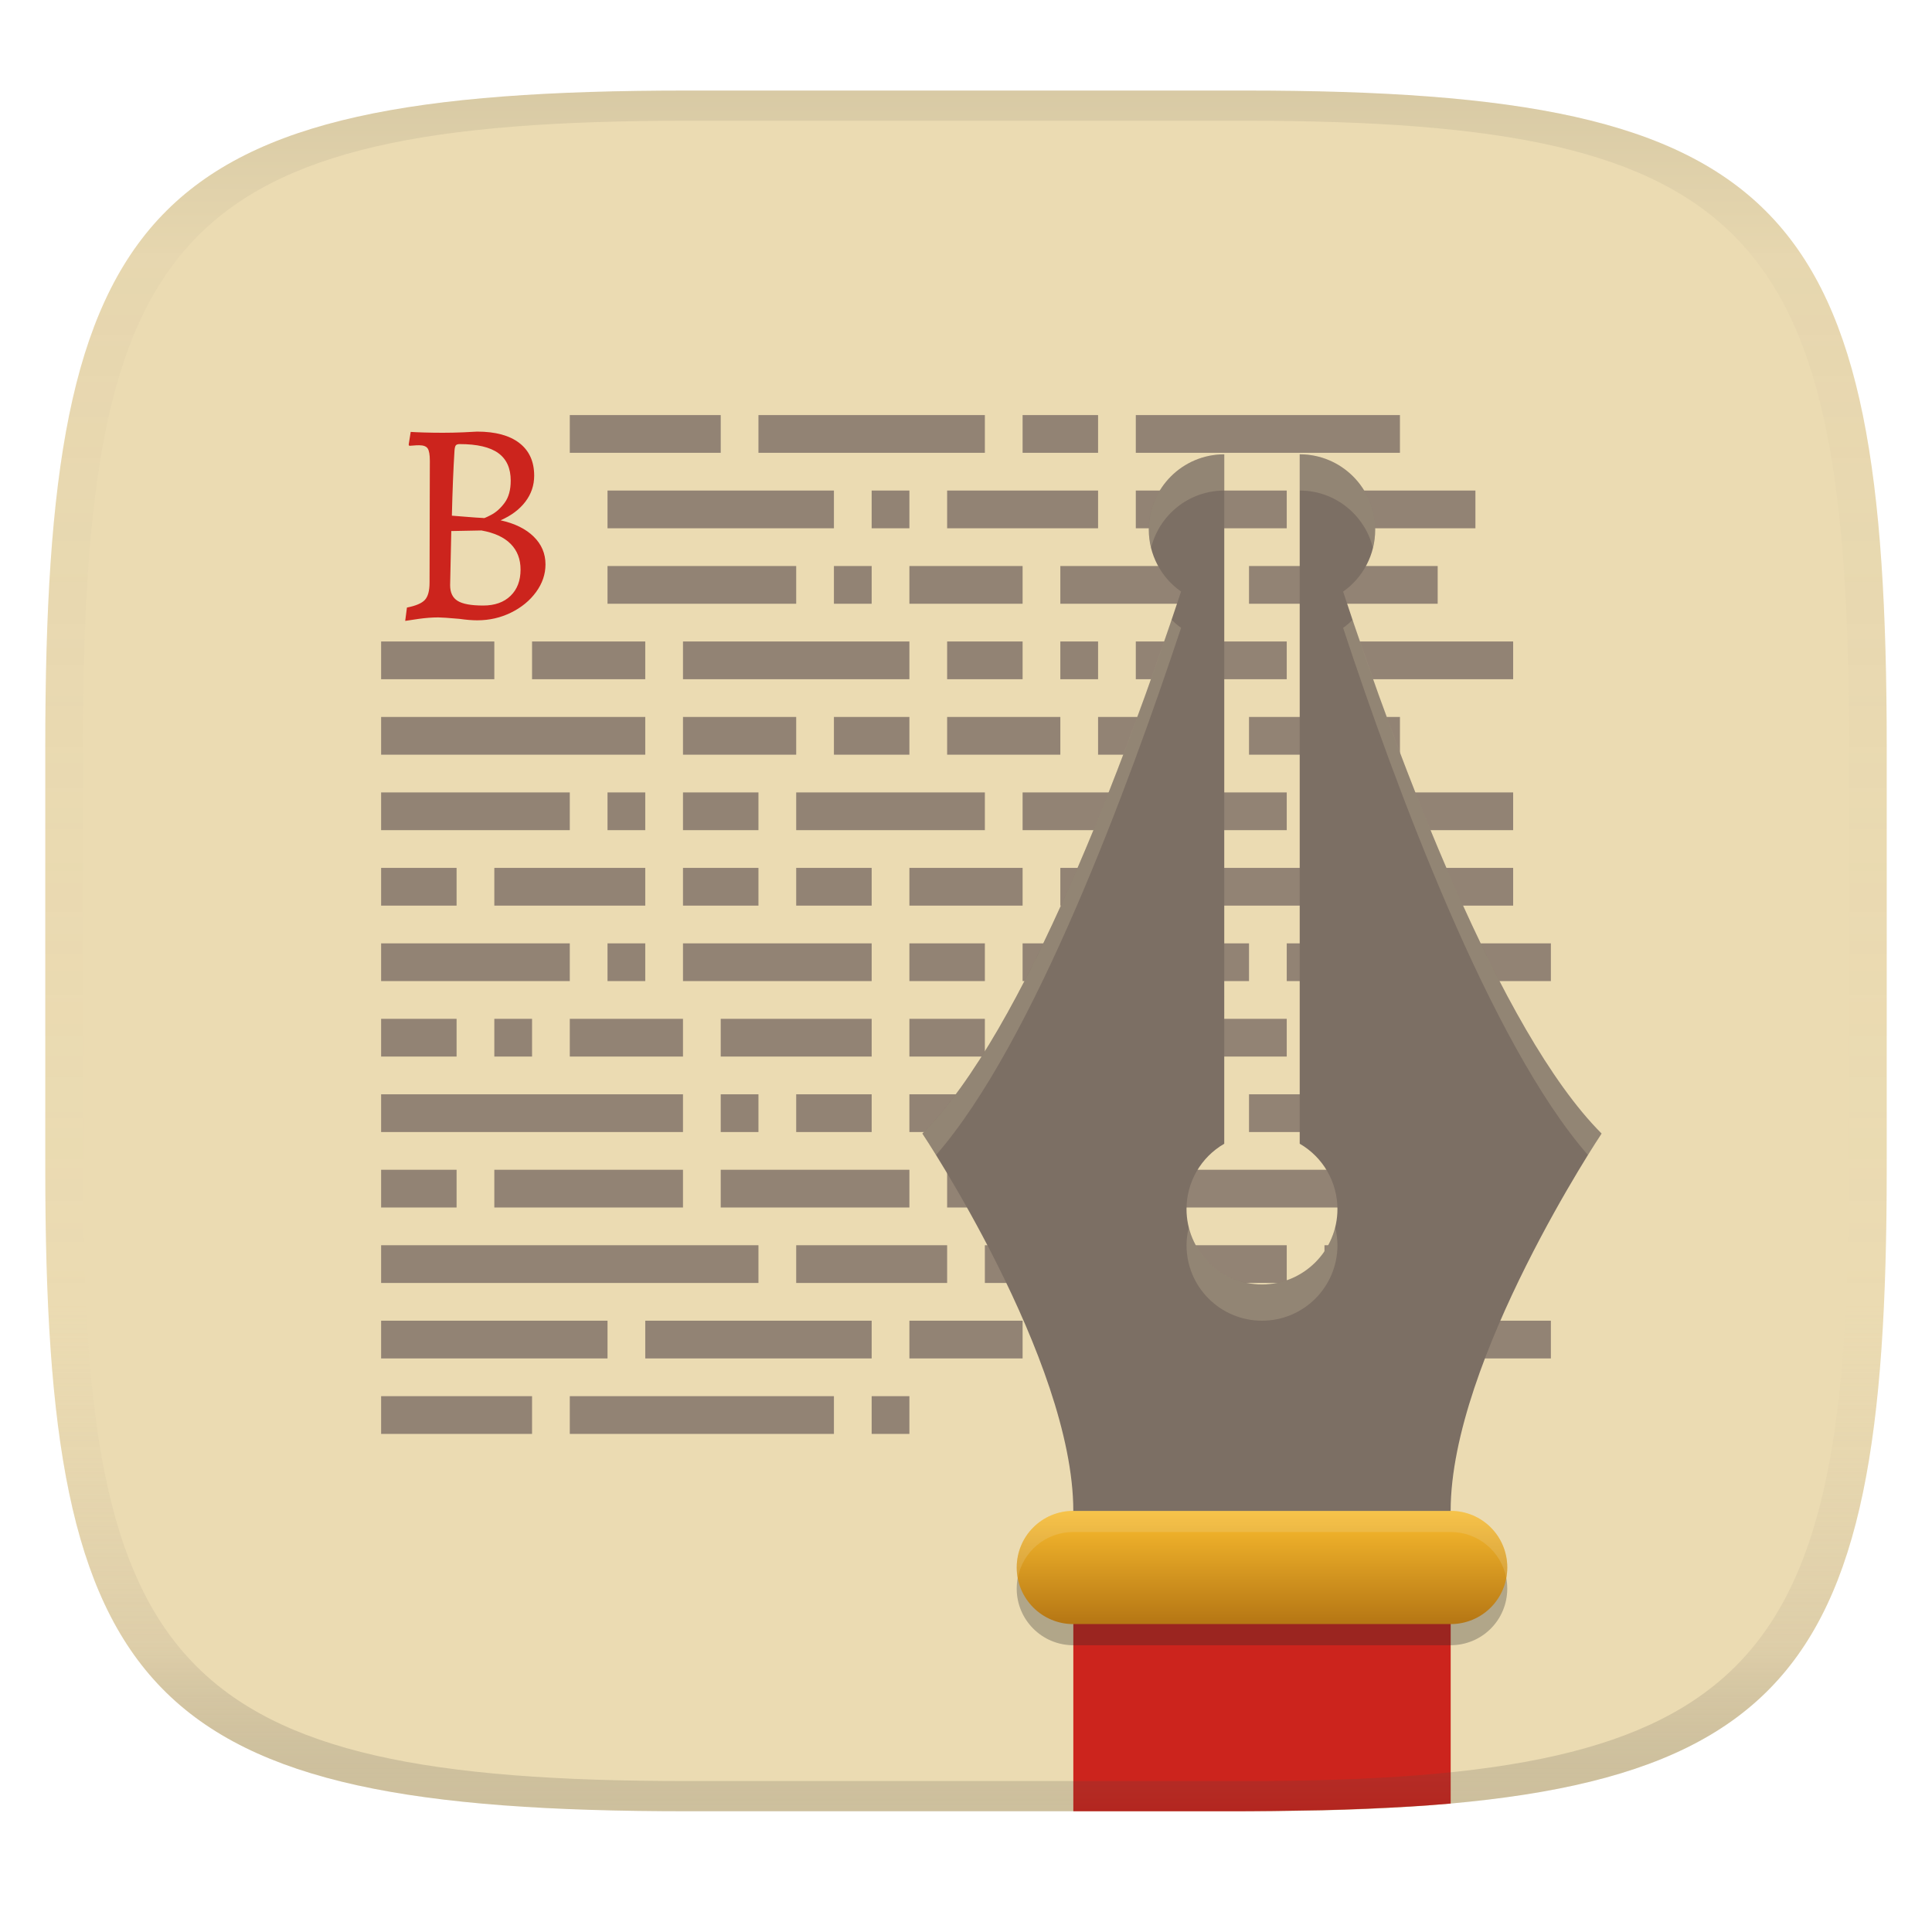
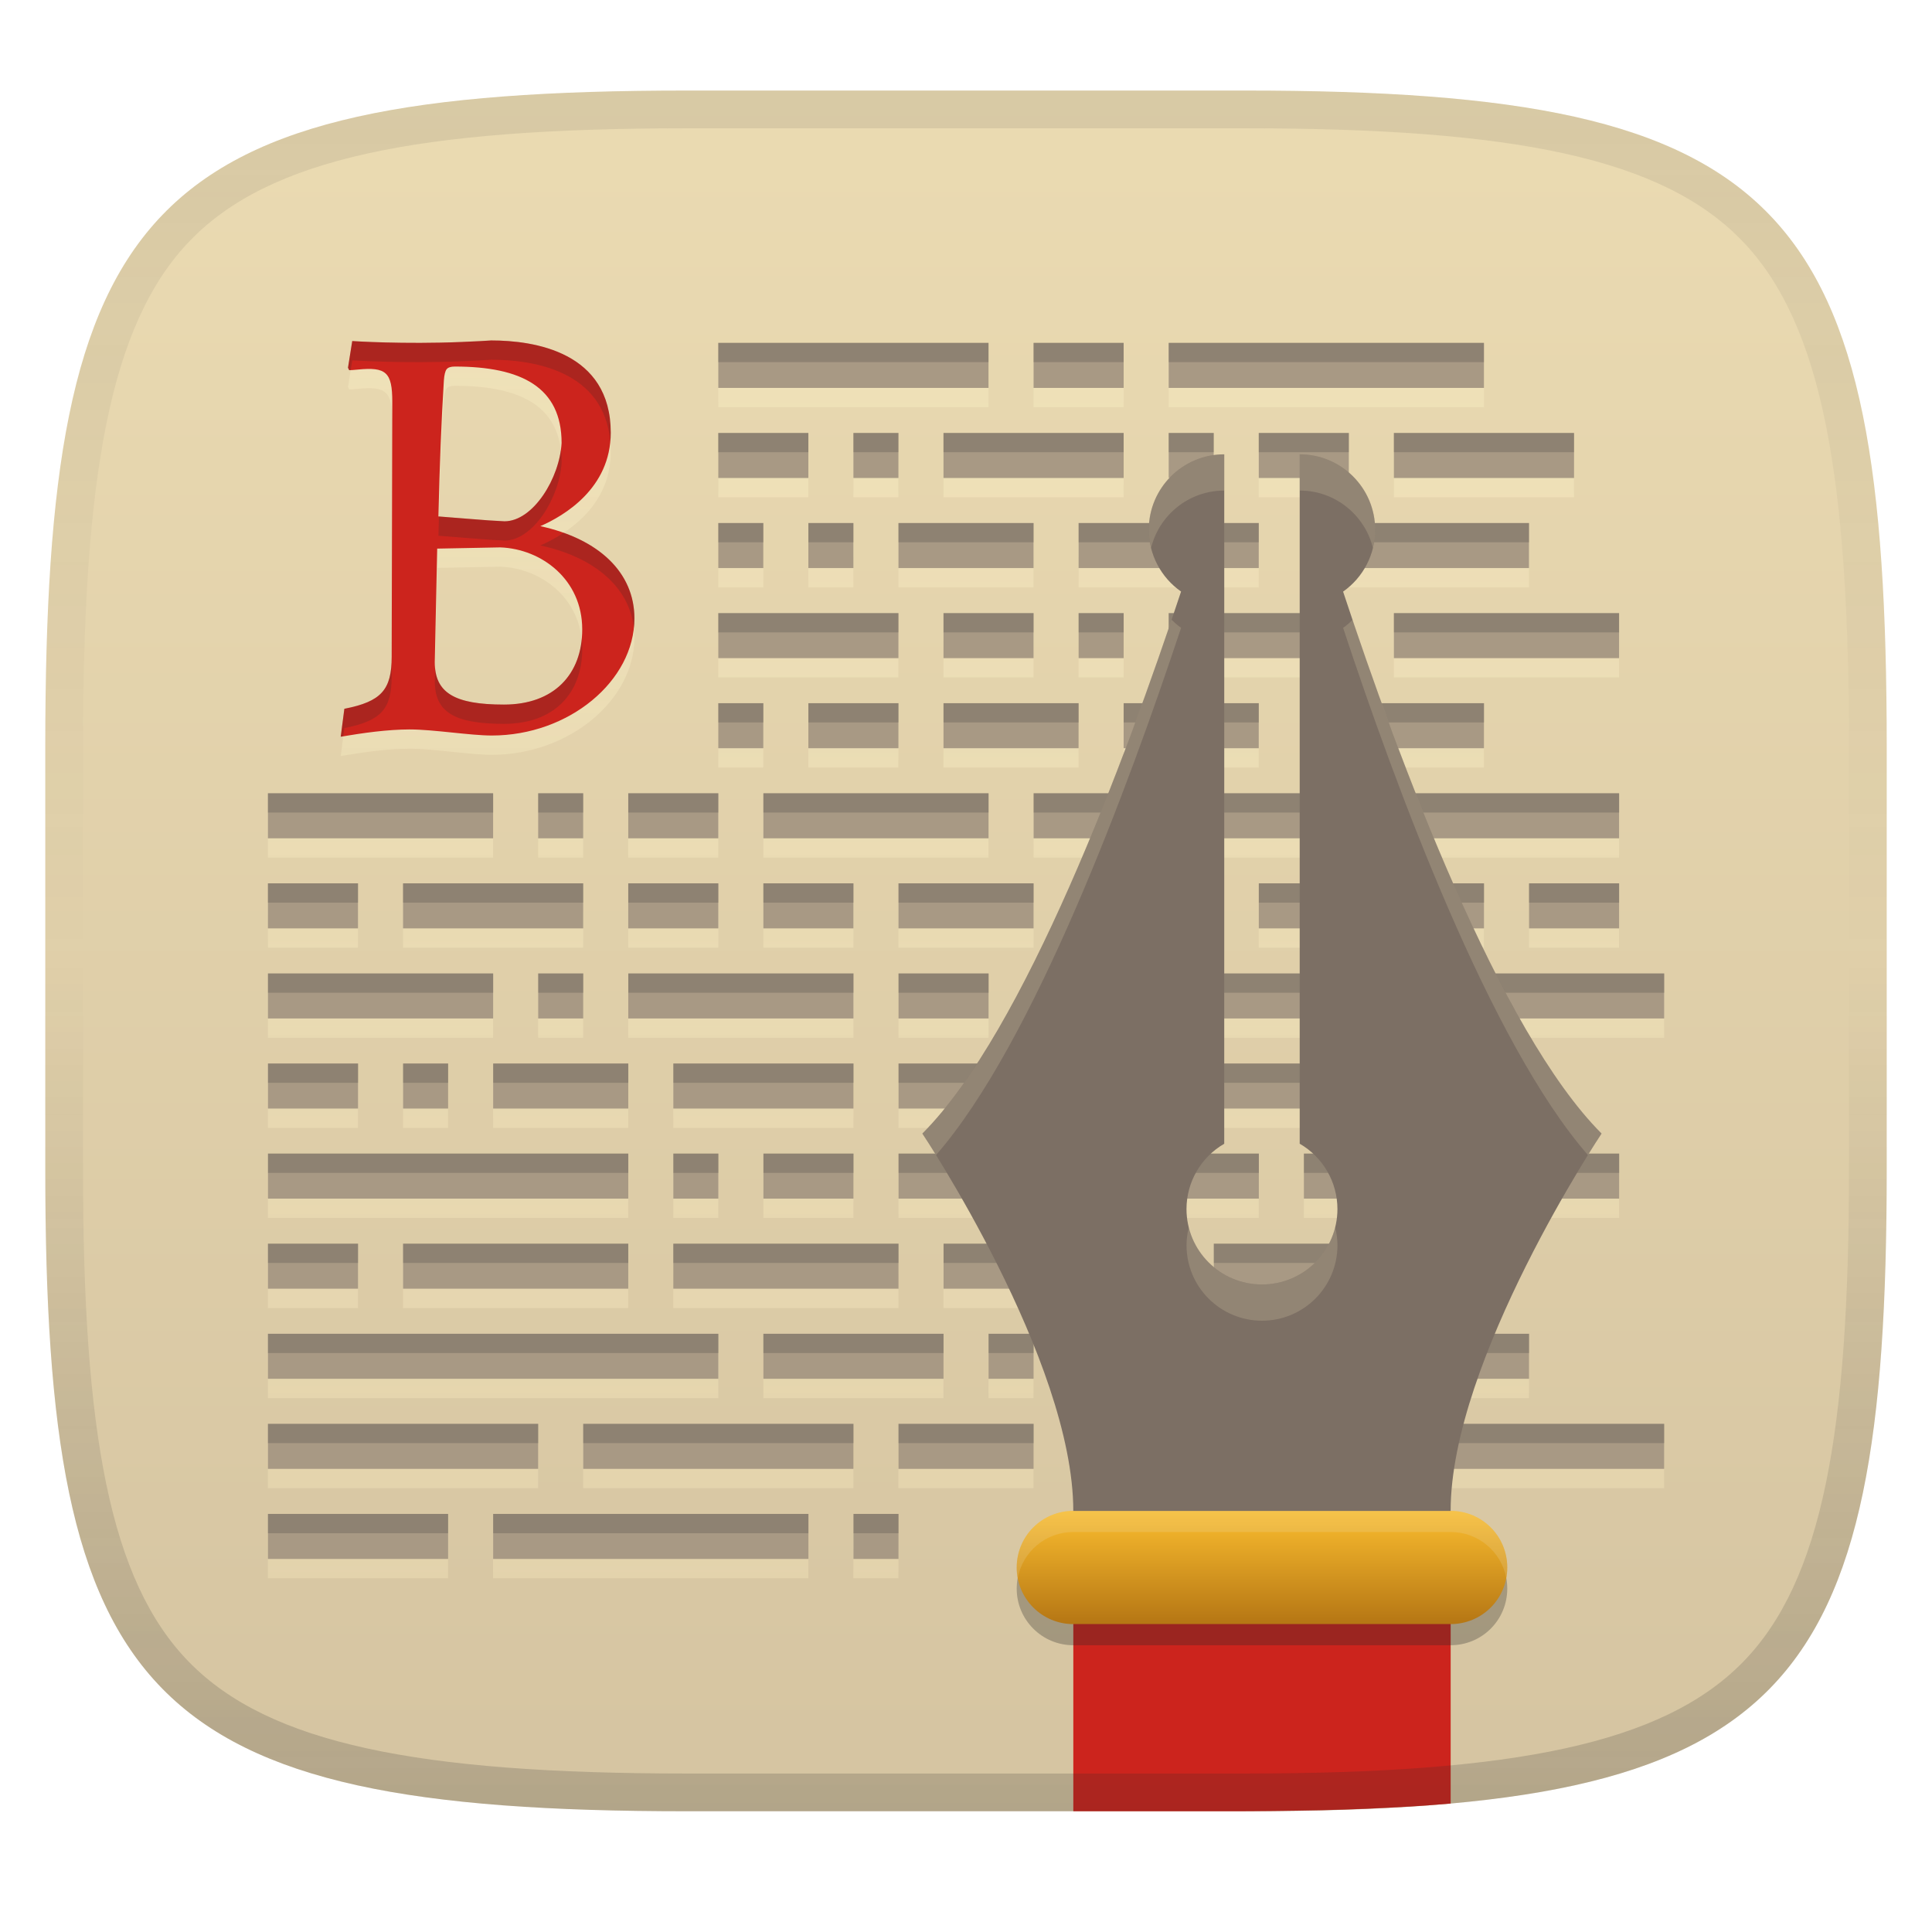
<svg xmlns="http://www.w3.org/2000/svg" width="256" height="256" version="1.1">
  <linearGradient id="b" x1=".5" x2=".5" y2="1" gradientTransform="matrix(244,0,0,228,5.981,12)" gradientUnits="userSpaceOnUse">
    <stop stop-color="#ebdbb2" offset="0" />
-     <stop stop-color="#ebdbb2" offset="1" />
+     <stop stop-color="#d5c4a1" offset="1" />
  </linearGradient>
  <defs>
-     <linearGradient id="linearGradient31" x1=".5" x2=".5" y2="1" gradientTransform="matrix(244,0,0,228,5.988,12)" gradientUnits="userSpaceOnUse">
+     <linearGradient id="linearGradient10" x1="128" x2="128" y1="12" y2="240" gradientUnits="userSpaceOnUse">
      <stop stop-color="#282828" stop-opacity=".1" offset="0" />
-       <stop stop-color="#bdae93" stop-opacity=".1" offset=".1" />
-       <stop stop-color="#d5c4a1" stop-opacity="0" offset=".702" />
-       <stop stop-color="#bdae93" stop-opacity=".302" offset=".9" />
-       <stop stop-color="#282828" stop-opacity=".15" offset="1" />
+       <stop stop-color="#282828" stop-opacity=".05" offset=".197" />
+       <stop stop-color="#282828" stop-opacity="0" offset=".505" />
+       <stop stop-color="#282828" stop-opacity=".1" offset=".746" />
+       <stop stop-color="#282828" stop-opacity=".2" offset="1" />
    </linearGradient>
-     <linearGradient id="_lgradient_3" x2="0" y2="1" gradientTransform="matrix(65,0,0,15,137.5,200.4)" gradientUnits="userSpaceOnUse">
+     <linearGradient id="_lgradient_3" x2="0" y2="1" gradientTransform="matrix(65 0 0 15 134.72 200.2)" gradientUnits="userSpaceOnUse">
      <stop stop-color="#fabd2f" offset="0" />
      <stop stop-color="#b57614" offset="1" />
    </linearGradient>
-     <linearGradient id="_lgradient_4" x2="0" y2="1" gradientTransform="matrix(50,0,0,25,145,215.2)" gradientUnits="userSpaceOnUse">
+     <linearGradient id="_lgradient_4" x2="0" y2="1" gradientTransform="matrix(50 0 0 25 142.22 215)" gradientUnits="userSpaceOnUse">
      <stop stop-color="#cc241d" offset="0" />
      <stop stop-color="#cc241d" offset="1" />
    </linearGradient>
+     <linearGradient id="linearGradient22" x1="87.965" x2="87.965" y1="47.666" y2="209.12" gradientUnits="userSpaceOnUse">
+       <stop stop-color="#fbf1c7" stop-opacity=".6" offset="0" />
+       <stop stop-color="#ebdbb2" offset="1" />
+     </linearGradient>
  </defs>
  <path d="m165 12c72 0 85 15 85 87v56c0 70-13 85-85 85h-74c-72 0-85-15-85-85v-56c0-72 13-87 85-87z" fill="url(#b)" style="isolation:isolate" />
-   <path d="m75.5 55v5h20v-5zm25 0v5h30v-5zm35 0v5h10v-5zm15 0v5h35v-5zm-70 10v5h30v-5zm35 0v5h5v-5zm10 0v5h20v-5zm25 0v5h5v-5zm10 0v5h10v-5zm15 0v5h20v-5zm-95 10v5h25v-5zm30 0v5h5v-5zm10 0v5h15v-5zm20 0v5h20v-5zm25 0v5h25v-5zm-115 10v5h15v-5zm20 0v5h15v-5zm20 0v5h30v-5zm35 0v5h10v-5zm15 0v5h5v-5zm10 0v5h20v-5zm25 0v5h25v-5zm-125 10v5h35v-5zm40 0v5h15v-5zm20 0v5h10v-5zm15 0v5h15v-5zm20 0v5h15v-5zm20 0v5h20v-5zm-115 10v5h25v-5zm30 0v5h5v-5zm10 0v5h10v-5zm15 0v5h25v-5zm30 0v5h35v-5zm40 0v5h25v-5zm-125 10v5h10v-5zm15 0v5h20v-5zm25 0v5h10v-5zm15 0v5h10v-5zm15 0v5h15v-5zm20 0v5h15v-5zm20 0v5h25v-5zm30 0v5h10v-5zm-140 10v5h25v-5zm30 0v5h5v-5zm10 0v5h25v-5zm30 0v5h10v-5zm15 0v5h10v-5zm15 0v5h15v-5zm20 0v5h35v-5zm-120 10v5h10v-5zm15 0v5h5v-5zm10 0v5h15v-5zm20 0v5h20v-5zm25 0v5h10v-5zm15 0v5h35v-5zm40 0v5h5v-5zm-125 10v5h40v-5zm45 0v5h5v-5zm10 0v5h10v-5zm15 0v5h15v-5zm20 0v5h5v-5zm10 0v5h10v-5zm15 0v5h10v-5zm15 0v5h20v-5zm-130 10v5h10v-5zm15 0v5h25v-5zm30 0v5h25v-5zm30 0v5h10v-5zm15 0v5h10v-5zm15 0v5h25v-5zm-105 10v5h50v-5zm55 0v5h20v-5zm25 0v5h5v-5zm10 0v5h30v-5zm35 0v5h15v-5zm-125 10v5h30v-5zm35 0v5h30v-5zm35 0v5h15v-5zm20 0v5h5v-5zm10 0v5h15v-5zm20 0v5h35v-5zm-120 10v5h20v-5zm25 0v5h35v-5zm40 0v5h5v-5z" fill="#928374" stroke-dashoffset="64" stroke-linecap="square" stroke-width="2" style="isolation:isolate;paint-order:stroke fill markers" />
-   <path d="m58.07 81.81q-1.191 0-2.573 0.192-1.383 0.192-1.805 0.269l0.23-1.767q1.767-0.346 2.381-1.018 0.615-0.672 0.615-2.285l0.038-16.13q0-1.229-0.288-1.652-0.288-0.422-1.133-0.422-0.384 0-0.768 0.038-0.384 0.038-0.538 0.038l-0.077-0.154 0.269-1.69q0.461 0.038 1.728 0.077 1.267 0.038 2.535 0.038 1.306 0 2.669-0.058 1.363-0.058 1.863-0.096 3.649 0 5.607 1.517 1.959 1.517 1.959 4.321 0 1.92-1.171 3.457-1.171 1.536-3.284 2.458 2.804 0.615 4.378 2.151 1.575 1.536 1.575 3.687 0 1.959-1.248 3.668t-3.322 2.727-4.455 1.018q-1.037 0-2.381-0.192-2.189-0.192-2.804-0.192zm1.805-13.48q0.576 0.038 1.94 0.154 1.363 0.115 2.247 0.154 0 0.115 0.999-0.403t1.805-1.613q0.807-1.095 0.807-2.938 0-2.458-1.652-3.649t-5.108-1.191q-0.384 0-0.518 0.173t-0.173 0.711q-0.23 3.687-0.346 8.603zm-0.077 2.036-0.154 7.182q0 1.459 0.999 2.074 0.999 0.615 3.38 0.615 2.304 0 3.629-1.287t1.325-3.476q0-2.074-1.306-3.399t-3.879-1.786z" fill="#cc241d" fill-rule="evenodd" stroke-width=".884" style="isolation:isolate" />
-   <path transform="translate(-2.7786 -.2)" d="m145 215.2v25h20.07c4.328 0.01 8.631-0.053 12.96-0.141 3.876-0.088 7.791-0.262 11.67-0.488 1.803-0.113 3.55-0.239 5.301-0.392v-23.98z" fill="url(#_lgradient_4)" style="isolation:isolate" />
+   <path d="m65.088 47.666c-0.698 0.054-1.998 0.121-3.9 0.201-7.708 0.326-14.398-0.111-14.514-0.121l-0.562 3.539 0.16 0.32c0.214 0 0.591-0.026 1.127-0.08 3.758-0.376 4.582 0.345 4.582 4.264l-0.08 33.77c0 4.407-1.371 5.955-6.271 6.914l-0.482 3.699c3.031-0.504 6.088-0.952 9.166-0.965v2e-3c3.111 0 7.994 0.805 10.855 0.805 10.212 0 18.895-7.224 18.895-15.52 0-6.067-4.691-10.519-12.463-12.223 3.13-1.366 9.328-5.001 9.328-12.383 0-10.733-10.185-12.223-15.84-12.223zm30.088 0.322v5.967h35.809v-5.967zm41.775 0v5.967h11.936v-5.967zm17.904 0v5.967h41.775v-5.967zm-94.592 3.135c8.857 0 14.152 2.761 14.152 10.135-0.271 4.7-3.78 10.357-7.559 10.371-1.234-0.054-2.803-0.161-4.705-0.322-1.904-0.161-3.256-0.267-4.061-0.32v-2e-3c0.161-6.861 0.403-12.866 0.725-18.012 0.054-0.75 0.174-1.245 0.361-1.486 0.188-0.241 0.55-0.363 1.086-0.363zm34.912 8.801v5.967h11.936v-5.967zm17.904 0v5.967h5.967v-5.967zm11.936 0v5.967h23.871v-5.967zm29.84 0v5.967h5.969v-5.967zm11.936 0v5.967h11.936v-5.967zm17.904 0v5.967h23.871v-5.967zm-89.52 11.936v5.969h5.969v-5.969zm11.936 0v5.969h5.969v-5.969zm11.936 0v5.969h17.904v-5.969zm23.873 0v5.969h23.871v-5.969zm29.84 0v5.969h29.84v-5.969zm-106.47 3.227c5.493 0.204 10.855 4.274 10.855 10.855 0 5.97-3.757 9.973-10.373 9.973-6.588 0-9.166-1.574-9.166-5.629l0.322-15.037zm28.883 8.709v5.969h23.871v-5.969zm29.84 0v5.969h11.936v-5.969zm17.904 0v5.969h5.967v-5.969zm11.936 0v5.969h23.871v-5.969zm29.84 0v5.969h29.84v-5.969zm-89.52 11.936v5.969h5.969v-5.969zm11.936 0v5.969h11.936v-5.969zm17.904 0v5.969h17.904v-5.969zm23.871 0v5.969h17.904v-5.969zm23.873 0v5.969h23.871v-5.969zm-137.26 11.938v5.967h29.84v-5.967zm35.809 0v5.967h5.967v-5.967zm11.936 0v5.967h11.936v-5.967zm17.904 0v5.967h29.84v-5.967zm35.807 0v5.967h41.775v-5.967zm47.744 0v5.967h29.84v-5.967zm-149.2 11.936v5.967h11.936v-5.967zm17.904 0v5.967h23.871v-5.967zm29.84 0v5.967h11.936v-5.967zm17.904 0v5.967h11.936v-5.967zm17.902 0v5.967h17.904v-5.967zm23.873 0v5.967h17.904v-5.967zm23.871 0v5.967h29.84v-5.967zm35.809 0v5.967h11.936v-5.967zm-167.1 11.936v5.969h29.84v-5.969zm35.809 0v5.969h5.967v-5.969zm11.936 0v5.969h29.84v-5.969zm35.807 0v5.969h11.938v-5.969zm17.904 0v5.969h11.936v-5.969zm17.904 0v5.969h17.904v-5.969zm23.871 0v5.969h41.777v-5.969zm-143.23 11.936v5.969h11.936v-5.969zm17.904 0v5.969h5.967v-5.969zm11.936 0v5.969h17.904v-5.969zm23.871 0v5.969h23.873v-5.969zm29.84 0v5.969h11.938v-5.969zm17.904 0v5.969h41.775v-5.969zm47.744 0v5.969h5.969v-5.969zm-149.2 11.938v5.967h47.744v-5.967zm53.711 0v5.967h5.969v-5.967zm11.937 0v5.967h11.936v-5.967zm17.902 0v5.967h17.904v-5.967zm23.873 0v5.967h5.967v-5.967zm11.936 0v5.967h11.936v-5.967zm17.904 0v5.967h11.936v-5.967zm17.904 0v5.967h23.871v-5.967zm-155.17 11.936v5.967h11.936v-5.967zm17.904 0v5.967h29.84v-5.967zm35.807 0v5.967h29.84v-5.967zm35.809 0v5.967h11.936v-5.967zm17.904 0v5.967h11.936v-5.967zm17.904 0v5.967h29.84v-5.967zm-125.33 11.936v5.969h59.68v-5.969zm65.648 0v5.969h23.871v-5.969zm29.84 0v5.969h5.967v-5.969zm11.936 0v5.969h35.807v-5.969zm41.775 0v5.969h17.904v-5.969zm-149.2 11.936v5.969h35.809v-5.969zm41.775 0v5.969h35.809v-5.969zm41.775 0v5.969h17.904v-5.969zm23.873 0v5.969h5.967v-5.969zm11.936 0v5.969h17.904v-5.969zm23.871 0v5.969h41.777v-5.969zm-143.23 11.936v5.969h23.871v-5.969zm29.84 0v5.969h41.775v-5.969zm47.744 0v5.969h5.967v-5.969z" fill="url(#linearGradient22)" opacity=".6" style="isolation:isolate;paint-order:stroke fill markers" />
+   <path d="m95.176 45.432v5.968h35.808v-5.968zm41.776 0v5.968h11.936v-5.968zm17.904 0v5.968h41.776v-5.968zm-59.68 11.936v5.968h11.936v-5.968zm17.904 0v5.968h5.968v-5.968zm11.936 0v5.968h23.872v-5.968zm29.84 0v5.968h5.968v-5.968zm11.936 0v5.968h11.936v-5.968zm17.904 0v5.968h23.872v-5.968zm-89.52 11.936v5.968h5.968v-5.968zm11.936 0v5.968h5.968v-5.968zm11.936 0v5.968h17.904v-5.968zm23.872 0v5.968h23.872v-5.968zm29.84 0v5.968h29.84v-5.968zm-77.584 11.936v5.968h23.872v-5.968zm29.84 0v5.968h11.936v-5.968zm17.904 0v5.968h5.968v-5.968zm11.936 0v5.968h23.872v-5.968zm29.84 0v5.968h29.84v-5.968zm-89.52 11.936v5.968h5.968v-5.968zm11.936 0v5.968h11.936v-5.968zm17.904 0v5.968h17.904v-5.968zm23.872 0v5.968h17.904v-5.968zm23.872 0v5.968h23.872v-5.968zm-137.26 11.936v5.968h29.84v-5.968zm35.808 0v5.968h5.968v-5.968zm11.936 0v5.968h11.936v-5.968zm17.904 0v5.968h29.84v-5.968zm35.808 0v5.968h41.776v-5.968zm47.744 0v5.968h29.84v-5.968zm-149.2 11.936v5.968h11.936v-5.968zm17.904 0v5.968h23.872v-5.968zm29.84 0v5.968h11.936v-5.968zm17.904 0v5.968h11.936v-5.968zm17.904 0v5.968h17.904v-5.968zm23.872 0v5.968h17.904v-5.968zm23.872 0v5.968h29.84v-5.968zm35.808 0v5.968h11.936v-5.968zm-167.1 11.936v5.968h29.84v-5.968zm35.808 0v5.968h5.968v-5.968zm11.936 0v5.968h29.84v-5.968zm35.808 0v5.968h11.936v-5.968zm17.904 0v5.968h11.936v-5.968zm17.904 0v5.968h17.904v-5.968zm23.872 0v5.968h41.776v-5.968zm-143.23 11.936v5.968h11.936v-5.968zm17.904 0v5.968h5.968v-5.968zm11.936 0v5.968h17.904v-5.968zm23.872 0v5.968h23.872v-5.968zm29.84 0v5.968h11.936v-5.968zm17.904 0v5.968h41.776v-5.968zm47.744 0v5.968h5.968v-5.968zm-149.2 11.936v5.968h47.744v-5.968zm53.712 0v5.968h5.968v-5.968zm11.936 0v5.968h11.936v-5.968zm17.904 0v5.968h17.904v-5.968zm23.872 0v5.968h5.968v-5.968zm11.936 0v5.968h11.936v-5.968zm17.904 0v5.968h11.936v-5.968zm17.904 0v5.968h23.872v-5.968zm-155.17 11.936v5.968h11.936v-5.968zm17.904 0v5.968h29.84v-5.968zm35.808 0v5.968h29.84v-5.968zm35.808 0v5.968h11.936v-5.968zm17.904 0v5.968h11.936v-5.968zm17.904 0v5.968h29.84v-5.968zm-125.33 11.936v5.968h59.68v-5.968zm65.648 0v5.968h23.872v-5.968zm29.84 0v5.968h5.968v-5.968zm11.936 0v5.968h35.808v-5.968zm41.776 0v5.968h17.904v-5.968zm-149.2 11.936v5.968h35.808v-5.968zm41.776 0v5.968h35.808v-5.968zm41.776 0v5.968h17.904v-5.968zm23.872 0v5.968h5.968v-5.968zm11.936 0v5.968h17.904v-5.968zm23.872 0v5.968h41.776v-5.968zm-143.23 11.936v5.968h23.872v-5.968zm29.84 0v5.968h41.776v-5.968zm47.744 0v5.968h5.968v-5.968z" fill="#a89984" stroke-dashoffset="64" stroke-linecap="square" stroke-width="2.387" style="isolation:isolate;paint-order:stroke fill markers" />
+   <path d="m54.313 96.652c-3.078 0.013-6.135 0.461-9.166 0.965l0.482-3.699c4.901-0.959 6.271-2.508 6.271-6.915l0.08-33.769c0-3.919-0.825-4.638-4.583-4.263-0.536 0.054-0.911 0.08-1.126 0.08l-0.161-0.322 0.563-3.538c0.116 0.01 6.804 0.446 14.513 0.121 1.902-0.08 3.203-0.147 3.9-0.201 5.654 0 15.84 1.49 15.84 12.222 0 7.382-6.197 11.018-9.327 12.384 7.772 1.703 12.463 6.155 12.463 12.222 0 8.296-8.683 15.52-18.895 15.52-2.862 0-7.744-0.804-10.855-0.804zm3.779-28.221c0.804 0.054 2.158 0.161 4.061 0.322 1.902 0.161 3.47 0.268 4.704 0.322 3.779-0.014 7.287-5.673 7.558-10.372 0-7.373-5.295-10.133-14.153-10.133-0.536 0-0.898 0.121-1.085 0.362-0.188 0.241-0.308 0.737-0.362 1.488-0.322 5.146-0.563 11.15-0.724 18.011zm-0.161 4.263-0.322 15.036c0 4.054 2.579 5.629 9.167 5.629 6.616 0 10.372-4.001 10.372-9.972 0-6.582-5.362-10.651-10.855-10.855z" fill="#cc241d" fill-rule="evenodd" stroke-width="1.852" style="isolation:isolate" />
+   <path d="m65.088 45.111c-0.698 0.054-1.998 0.121-3.9 0.201-7.708 0.326-14.398-0.111-14.514-0.121l-0.562 3.537 0.16 0.322c0.054 0 0.12-0.002 0.195-0.006l0.207-1.299c0.116 0.01 6.803 0.447 14.512 0.121 1.902-0.08 3.203-0.148 3.9-0.201 5.409 0 14.966 1.363 15.785 10.877 0.038-0.392 0.057-0.794 0.057-1.209 0-10.733-10.185-12.223-15.84-12.223zm30.088 0.32v2.555h35.809v-2.555zm41.775 0v2.555h11.936v3.414h2e-3v-5.969zm17.904 0v2.555h41.775v-2.555zm-102.88 9.881-0.074 31.689c0 4.407-1.371 5.957-6.271 6.916l-0.482 3.699c0.113-0.019 0.227-0.038 0.34-0.057l0.143-1.088c4.901-0.959 6.271-2.509 6.271-6.916l0.08-33.768c0-0.165-0.003-0.323-0.006-0.477zm43.201 2.057v2.555h11.936v-2.555zm17.904 0v2.555h5.967v3.412h2e-3v-5.967zm11.936 0v2.555h23.871v3.412h2e-3v-5.967zm29.84 0v2.555h5.969v-2.555zm11.936 0v2.555h11.936v3.412h2e-3v-5.967zm17.904 0v2.555h23.871v3.412h2e-3v-5.967zm-110.37 2.268c-0.638 4.483-3.933 9.425-7.465 9.438-1.234-0.054-2.801-0.161-4.703-0.322-1.854-0.157-3.187-0.261-3.998-0.316-0.023 0.836-0.044 1.686-0.064 2.549v2e-3c0.804 0.054 2.157 0.16 4.061 0.32 1.902 0.161 3.471 0.269 4.705 0.322 3.779-0.014 7.288-5.673 7.559-10.373 0-0.567-0.032-1.106-0.094-1.619zm20.854 9.668v2.555h5.969v-2.555zm11.936 0v2.555h5.969v-2.555zm11.938 0v2.555h17.902v-2.555zm23.871 0v2.555h23.871v-2.555zm29.84 0v2.555h29.84v-2.555zm-98.068 1.291c-1.134 0.752-2.229 1.3-3.092 1.676 7.223 1.583 11.784 5.539 12.393 10.961 0.047-0.428 0.072-0.858 0.072-1.293 0-5.215-3.465-9.235-9.373-11.344zm20.484 10.645v2.555h23.871v3.414h2e-3v-5.969zm29.84 0v2.555h11.936v-2.555zm17.904 0v2.555h5.967v3.414h2e-3v-5.969zm11.936 0v2.555h23.871v3.414h2e-3v-5.969zm29.84 0v2.555h29.84v-2.555zm-107.61 3.473c-0.523 5.229-4.194 8.645-10.307 8.645-6.136 0-8.795-1.365-9.131-4.828l-0.037 1.756c0 4.054 2.578 5.627 9.166 5.627 6.616 0 10.371-4 10.371-9.971 0-0.419-0.02-0.83-0.062-1.228zm18.092 8.463v2.555h5.969v-2.555zm11.936 0v2.555h11.936v3.414h2e-3v-5.969zm17.904 0v2.555h17.904v-2.555zm23.873 0v2.555h17.902v-2.555zm23.871 0v2.555h23.871v-2.555zm-137.26 11.936v2.555h29.84v-2.555zm35.809 0v2.555h5.967v-2.555zm11.936 0v2.555h11.936v-2.555zm17.904 0v2.555h29.84v-2.555zm35.807 0v2.555h41.775v3.414h2e-3v-5.969zm47.744 0v2.555h29.84v-2.555zm-149.2 11.938v2.555h11.936v-2.555zm17.904 0v2.555h23.871v-2.555zm29.84 0v2.555h11.936v-2.555zm17.904 0v2.555h11.936v-2.555zm17.904 0v2.555h17.902v-2.555zm23.871 0v2.555h17.904v-2.555zm23.871 0v2.555h29.84v-2.555zm35.809 0v2.555h11.936v-2.555zm-167.1 11.936v2.555h29.84v-2.555zm35.809 0v2.555h5.967v-2.555zm11.936 0v2.555h29.84v-2.555zm35.809 0v2.555h11.936v-2.555zm17.902 0v2.555h11.936v3.412h2e-3v-5.967zm17.904 0v2.555h17.904v-2.555zm23.873 0v2.555h41.775v-2.555zm-143.23 11.936v2.555h11.936v-2.555zm17.904 0v2.555h5.967v3.414h2e-3v-5.969zm11.936 0v2.555h17.904v-2.555zm23.873 0v2.555h23.871v-2.555zm29.84 0v2.555h11.936v-2.555zm17.902 0v2.555h41.775v3.414h2e-3v-5.969zm47.744 0v2.555h5.969v-2.555zm-149.2 11.936v2.555h47.744v-2.555zm53.713 0v2.555h5.967v-2.555zm11.936 0v2.555h11.936v-2.555zm17.904 0v2.555h17.902v-2.555zm23.871 0v2.555h5.967v3.414h2e-3v-5.969zm11.936 0v2.555h11.936v-2.555zm17.904 0v2.555h11.936v-2.555zm17.904 0v2.555h23.871v-2.555zm-155.17 11.936v2.555h11.936v-2.555zm17.904 0v2.555h29.84v-2.555zm35.809 0v2.555h29.838v3.414h2e-3v-5.969zm35.807 0v2.555h11.936v-2.555zm17.904 0v2.555h11.936v-2.555zm17.904 0v2.555h29.84v-2.555zm-125.33 11.938v2.555h59.68v-2.555zm65.648 0v2.555h23.871v-2.555zm29.84 0v2.555h5.967v-2.555zm11.936 0v2.555h35.807v3.412h2e-3v-5.967zm41.775 0v2.555h17.904v-2.555zm-149.2 11.936v2.555h35.809v-2.555zm41.775 0v2.555h35.809v-2.555zm41.777 0v2.555h17.902v-2.555zm23.871 0v2.555h5.967v3.412h2e-3v-5.967zm11.936 0v2.555h17.904v-2.555zm23.873 0v2.555h41.775v-2.555zm-143.23 11.936v2.555h23.871v3.414h2e-3v-5.969zm29.84 0v2.555h41.775v-2.555zm47.744 0v2.555h5.967v3.414h2e-3v-5.969z" fill="#282828" opacity=".2" style="isolation:isolate;paint-order:stroke fill markers" />
+   <path d="m142.22 215v25h20.07c4.328 0.01 8.631-0.053 12.96-0.141 3.876-0.088 7.791-0.262 11.67-0.488 1.803-0.113 3.55-0.239 5.301-0.392v-23.98z" fill="url(#_lgradient_4)" style="isolation:isolate" />
  <path d="m142.22 203h50c4.155 0 7.5 3.345 7.5 7.5s-3.345 7.5-7.5 7.5h-50c-4.139 8e-3 -7.508-3.365-7.5-7.5 0-4.155 3.345-7.5 7.5-7.5z" fill="#282828" opacity=".3" style="isolation:isolate" />
-   <path transform="translate(-2.7786 -.2)" d="m145 200.4h50c4.155 0 7.5 3.345 7.5 7.5s-3.345 7.5-7.5 7.5h-50c-4.139 8e-3 -7.508-3.365-7.5-7.5 0-4.155 3.345-7.5 7.5-7.5z" fill="url(#_lgradient_3)" style="isolation:isolate" />
+   <path d="m142.22 200.2h50c4.155 0 7.5 3.345 7.5 7.5s-3.345 7.5-7.5 7.5h-50c-4.139 8e-3 -7.508-3.365-7.5-7.5 0-4.155 3.345-7.5 7.5-7.5z" fill="url(#_lgradient_3)" style="isolation:isolate" />
  <path d="m142.22 200.2c-4.155 0-7.5 3.345-7.5 7.5-9.7e-4 0.48 0.049 0.949 0.135 1.404 0.651-3.482 3.688-6.104 7.365-6.104h50c3.676 0 6.714 2.619 7.367 6.1 0.085-0.454 0.133-0.921 0.133-1.4 0-4.155-3.345-7.5-7.5-7.5z" fill="#ebdbb2" opacity=".2" style="isolation:isolate" />
-   <path transform="translate(-2.7786 -.2)" d="m165 60.4c-5.523 0-10 4.477-10 10 6e-3 3.262 1.602 6.316 4.277 8.183-7.332 22.12-20.73 58.27-34.28 71.82 0 0 20 30 20 50h50c0-20 20-50 20-50-13.55-13.55-26.93-49.65-34.25-71.81 2.668-1.875 4.255-4.934 4.25-8.195 0-5.523-4.477-10-10-10v91.35c3.089 1.786 4.994 5.082 5 8.65 0 5.525-4.475 10-10 10s-10-4.475-10-10c6e-3 -3.567 1.911-6.861 5-8.645z" fill="#7c6f64" style="isolation:isolate" />
+   <path d="m162.22 60.2c-5.523 0-10 4.477-10 10 6e-3 3.262 1.602 6.316 4.277 8.183-7.332 22.12-20.73 58.27-34.28 71.82 0 0 20 30 20 50h50c0-20 20-50 20-50-13.55-13.55-26.93-49.65-34.25-71.81 2.668-1.875 4.255-4.934 4.25-8.195 0-5.523-4.477-10-10-10v91.35c3.089 1.786 4.994 5.082 5 8.65 0 5.525-4.475 10-10 10s-10-4.475-10-10c6e-3 -3.567 1.911-6.861 5-8.645z" fill="#7c6f64" style="isolation:isolate" />
  <path d="m172.22 60.198v4.803c4.702 0 8.634 3.249 9.703 7.621 0.195-0.784 0.298-1.597 0.297-2.424 0-5.523-4.477-10-10-10zm-9.998 2e-3c-5.523 0-10 4.477-10 10 2e-3 0.822 0.106 1.63 0.301 2.41 1.074-4.366 5.002-7.607 9.699-7.607zm-6.99 21.912c-7.535 22.259-20.173 55.253-33.012 68.092 0 0 0.77 1.197 1.801 2.853 12.925-14.796 25.472-48.732 32.479-69.871-0.46-0.321-0.874-0.688-1.268-1.074zm24.002 0.006c-0.392 0.387-0.805 0.756-1.264 1.078 6.995 21.177 19.526 55.069 32.449 69.861 1.031-1.657 1.801-2.853 1.801-2.853-12.841-12.841-25.464-45.798-32.986-68.086zm-21.709 80.496c-0.191 0.772-0.303 1.571-0.305 2.387 0 5.525 4.475 10 10 10s10-4.475 10-10c-1e-3 -0.816-0.113-1.614-0.305-2.387-1.081 4.355-5.005 7.584-9.695 7.584s-8.614-3.229-9.695-7.584z" fill="#ebdbb2" opacity=".2" style="isolation:isolate" />
-   <path d="m91 12c-72 0-85 15-85 87v56c0 70 13 85 85 85h74c72 0 85-15 85-85v-56c0-72-13-87-85-87zm0 4h74c68 0 80 15 80 83v56c0 66-12 81-80 81h-74c-68 0-80-15-80-81v-56c0-68 12-83 80-83z" fill="url(#linearGradient31)" style="isolation:isolate" />
+   <path d="m91 12c-72 0-85 15-85 87v56c0 70 13 85 85 85h74c72 0 85-15 85-85v-56c0-72-13-87-85-87zm0 5h74c35.653 0 55.307 3.945 65.895 14.965 10.588 11.02 14.105 31.336 14.105 67.035v56c0 34.69-3.494 54.457-14.07 65.25-10.577 10.793-30.277 14.75-65.93 14.75h-74c-35.653 0-55.353-3.957-65.93-14.75-10.577-10.793-14.07-30.56-14.07-65.25v-56c0-35.699 3.518-56.015 14.105-67.035 10.588-11.02 30.242-14.965 65.895-14.965z" fill="url(#linearGradient10)" style="isolation:isolate" />
</svg>
